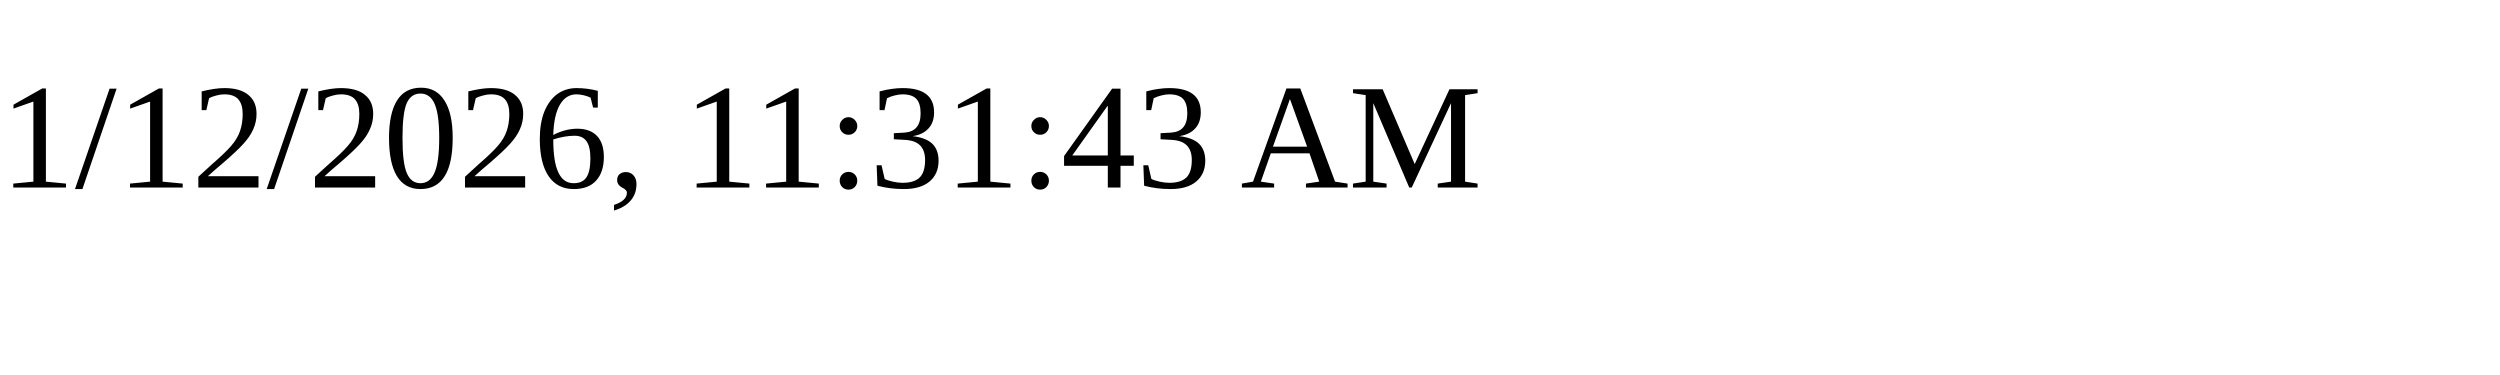
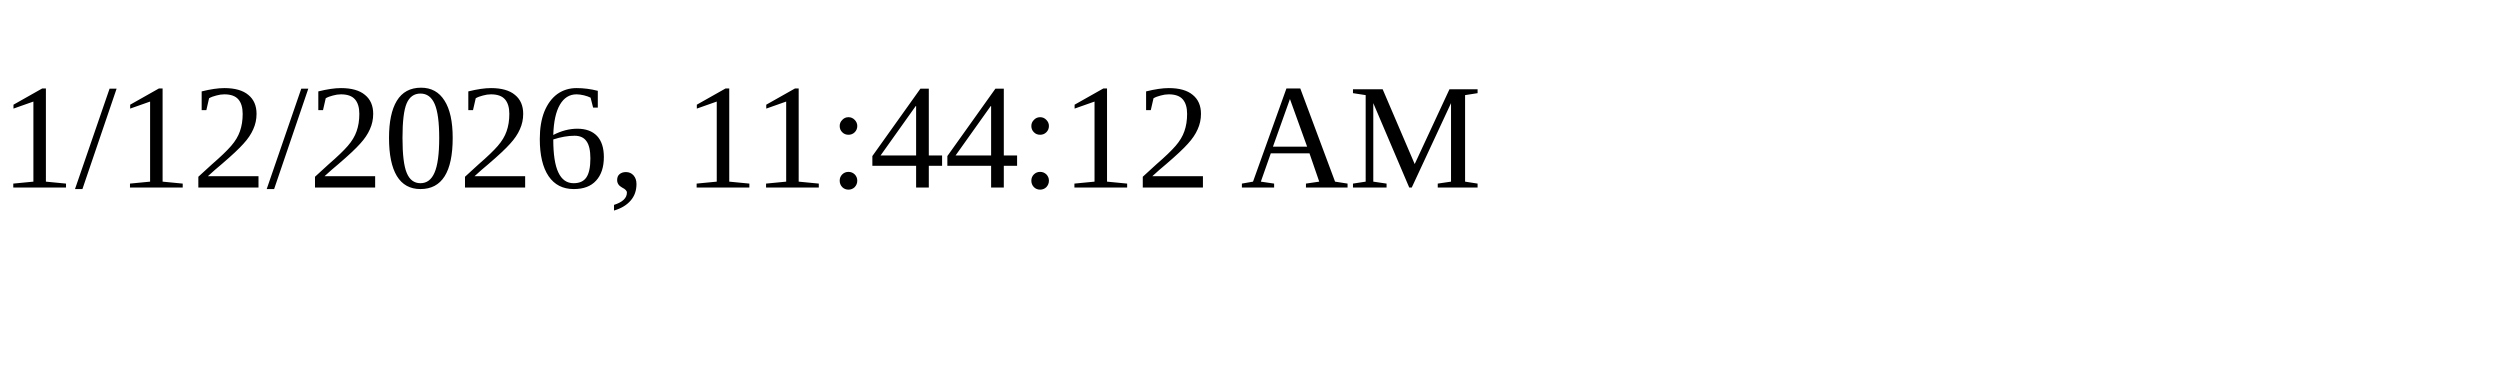
<svg xmlns="http://www.w3.org/2000/svg" height="30" width="200">
-   <text x="0" y="15">1/12/2026, 11:31:43 AM</text>
+   <text x="0" y="15">1/12/2026, 11:44:12 AM</text>
</svg>
